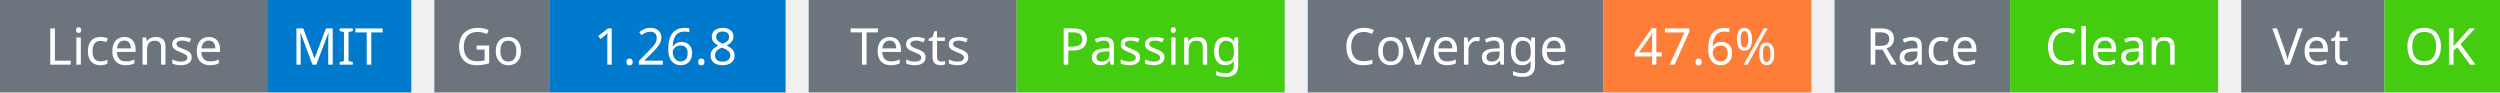
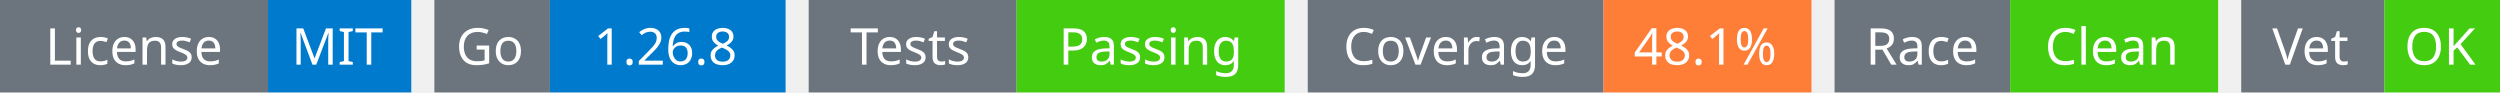
<svg xmlns="http://www.w3.org/2000/svg" width="541" height="20" viewBox="0 0 541 20">
  <g transform="translate(0, 0)">
    <rect x="0" y="0" width="58" height="20" fill="#6c757d" />
    <rect x="58" y="0" width="31" height="20" fill="#007acc" />
    <text x="29" y="14" text-anchor="middle" font-family="sans-serif" font-size="11" fill="white">License</text>
    <text x="73" y="14" text-anchor="middle" font-family="sans-serif" font-size="11" fill="white">MIT</text>
  </g>
  <g transform="translate(94, 0)">
    <rect x="0" y="0" width="25" height="20" fill="#6c757d" />
    <rect x="25" y="0" width="51" height="20" fill="#007acc" />
    <text x="12" y="14" text-anchor="middle" font-family="sans-serif" font-size="11" fill="white">Go</text>
    <text x="50" y="14" text-anchor="middle" font-family="sans-serif" font-size="11" fill="white">1.26.8</text>
  </g>
  <g transform="translate(175, 0)">
    <rect x="0" y="0" width="45" height="20" fill="#6c757d" />
    <rect x="45" y="0" width="58" height="20" fill="#4c1" />
    <text x="22" y="14" text-anchor="middle" font-family="sans-serif" font-size="11" fill="white">Tests</text>
    <text x="74" y="14" text-anchor="middle" font-family="sans-serif" font-size="11" fill="white">Passing</text>
  </g>
  <g transform="translate(283, 0)">
    <rect x="0" y="0" width="64" height="20" fill="#6c757d" />
    <rect x="64" y="0" width="45" height="20" fill="#fe7d37" />
    <text x="32" y="14" text-anchor="middle" font-family="sans-serif" font-size="11" fill="white">Coverage</text>
-     <text x="86" y="14" text-anchor="middle" font-family="sans-serif" font-size="11" fill="white">47.6%</text>
+     <text x="86" y="14" text-anchor="middle" font-family="sans-serif" font-size="11" fill="white">48.1%</text>
  </g>
  <g transform="translate(397, 0)">
    <rect x="0" y="0" width="38" height="20" fill="#6c757d" />
    <rect x="38" y="0" width="45" height="20" fill="#4c1" />
    <text x="19" y="14" text-anchor="middle" font-family="sans-serif" font-size="11" fill="white">Race</text>
    <text x="60" y="14" text-anchor="middle" font-family="sans-serif" font-size="11" fill="white">Clean</text>
  </g>
  <g transform="translate(485, 0)">
    <rect x="0" y="0" width="31" height="20" fill="#6c757d" />
    <rect x="31" y="0" width="25" height="20" fill="#4c1" />
    <text x="15" y="14" text-anchor="middle" font-family="sans-serif" font-size="11" fill="white">Vet</text>
    <text x="43" y="14" text-anchor="middle" font-family="sans-serif" font-size="11" fill="white">OK</text>
  </g>
</svg>
